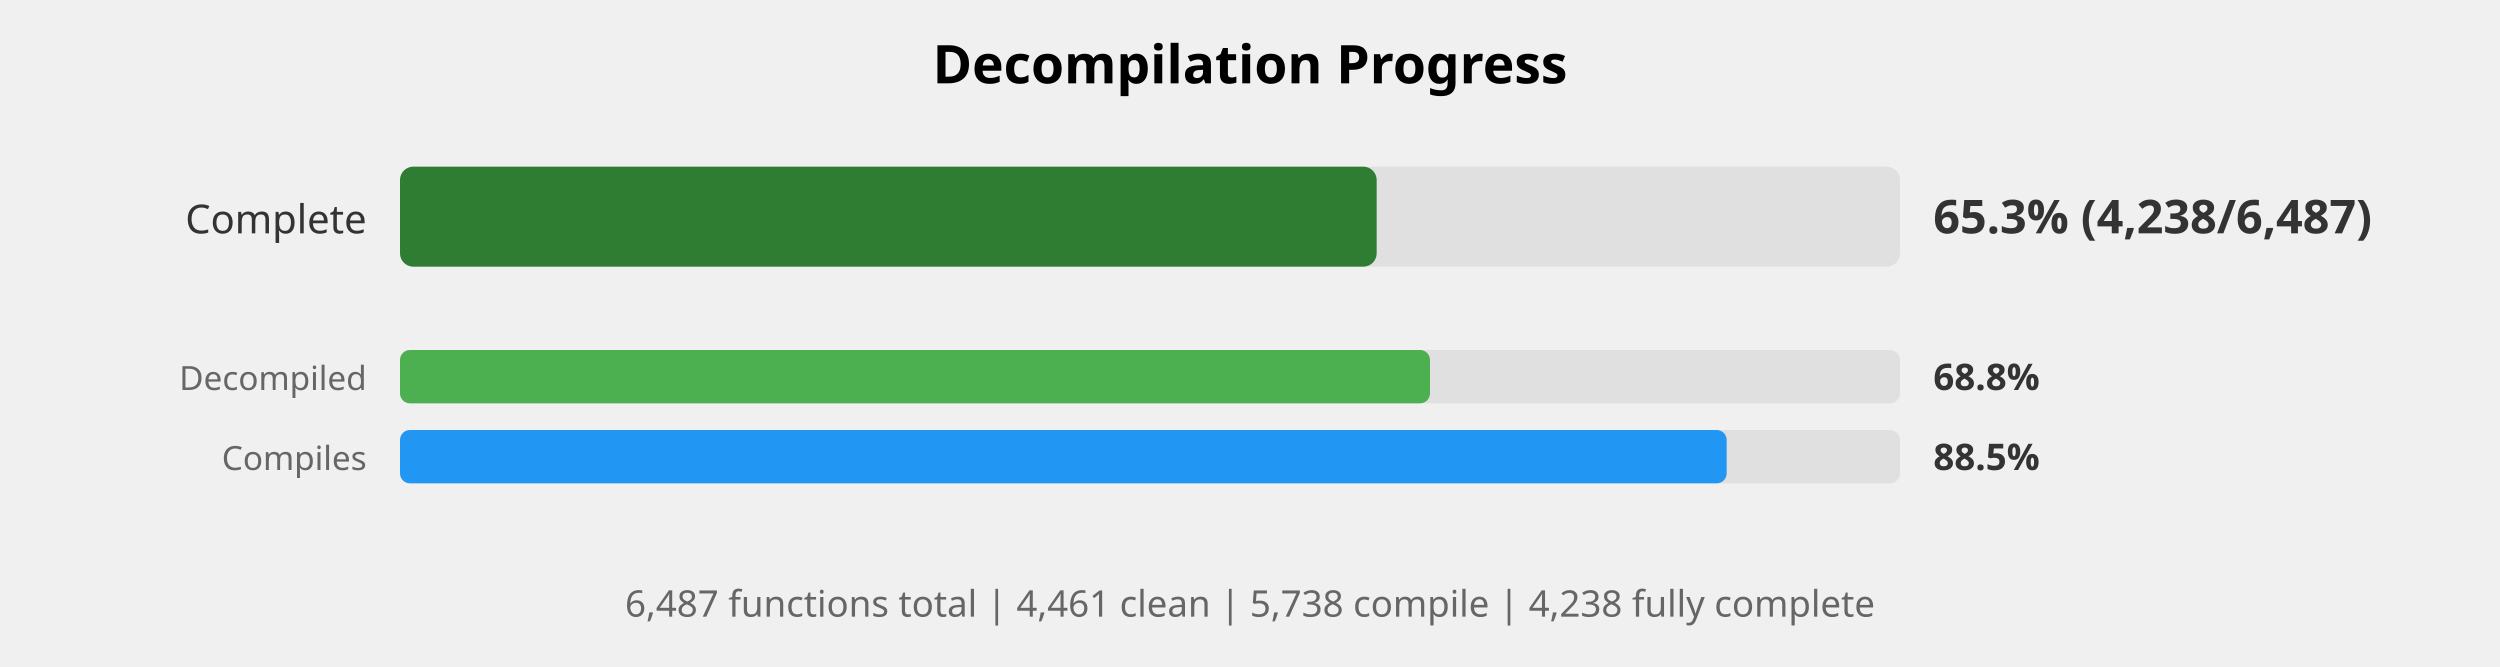
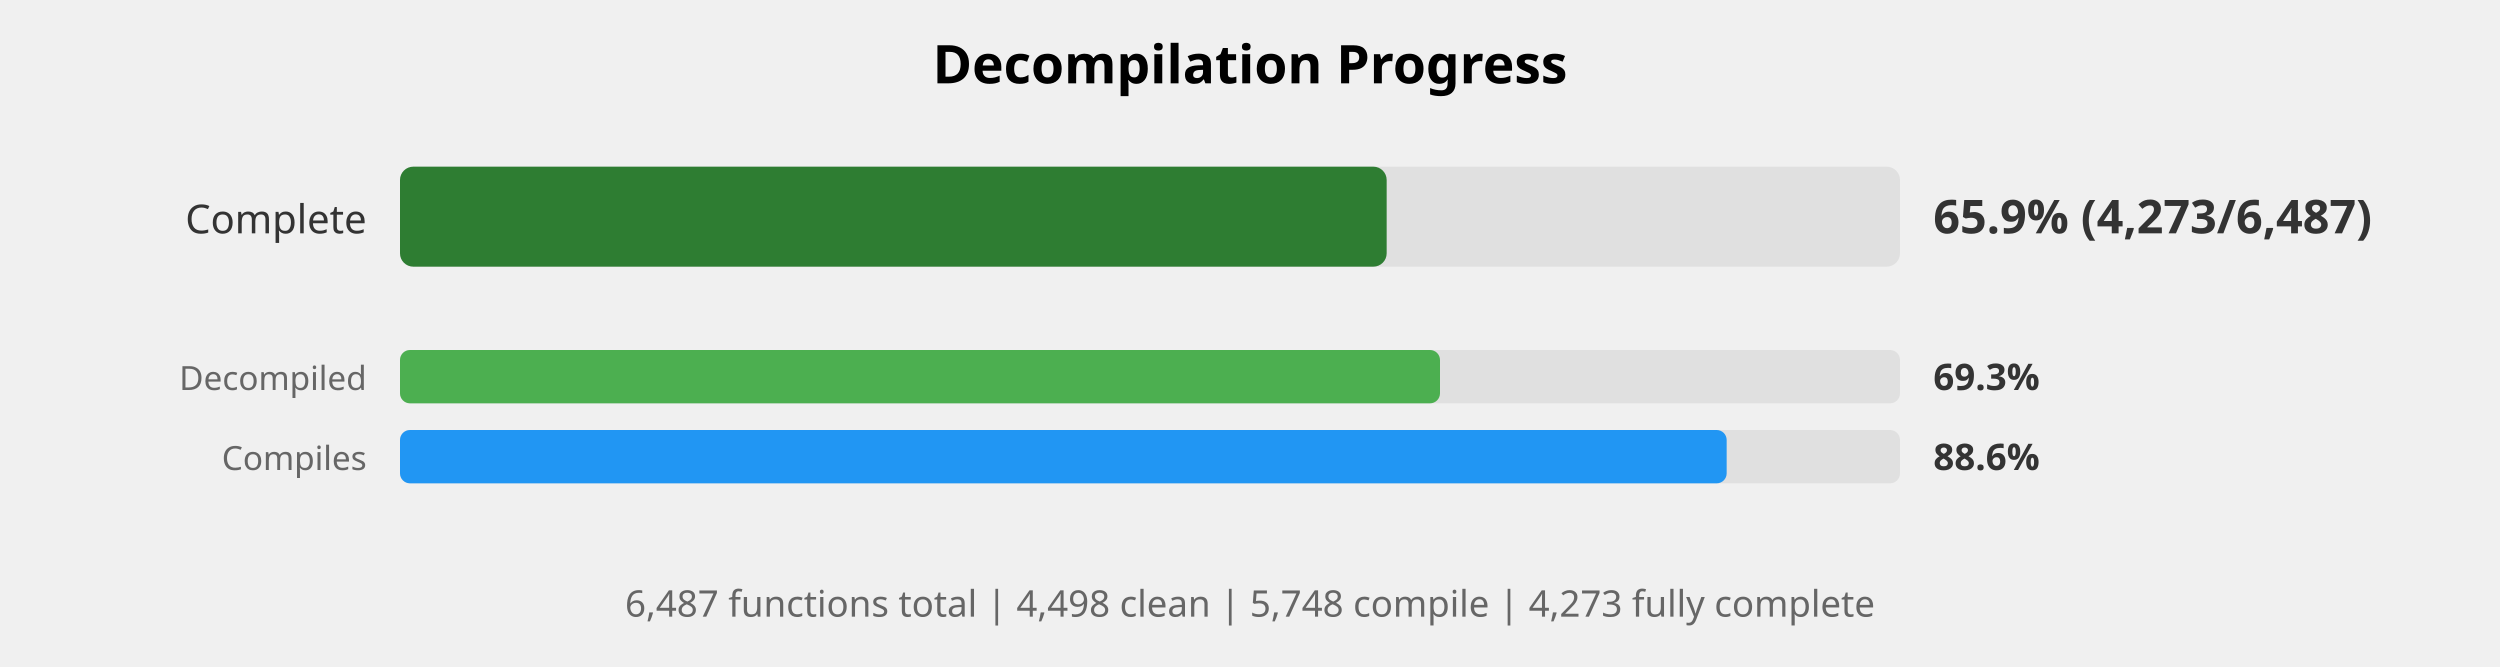
<svg xmlns="http://www.w3.org/2000/svg" width="750" height="200" viewBox="0 0 750 200">
  <style>
    .title { font: bold 16px sans-serif; }
    .label { font: 12px sans-serif; fill: #333; }
    .small-label { font: 10px sans-serif; fill: #666; }
    .percent { font: bold 14px sans-serif; fill: #333; }
    .small-percent { font: bold 11px sans-serif; fill: #333; }
    .summary { font: 11px sans-serif; fill: #666; }
  </style>
  <rect width="100%%" height="100%%" fill="white" />
  <text x="375" y="25" class="title" text-anchor="middle">Decompilation Progress</text>
  <text x="110" y="70" class="label" text-anchor="end">Complete</text>
  <rect x="120" y="50" width="450" height="30" fill="#E0E0E0" rx="4" />
-   <rect x="120" y="50" width="293" height="30" fill="#2E7D32" rx="4" />
-   <text x="580" y="70" class="percent">65.3% (4,238/6,487)</text>
+   <rect x="120" y="50" width="296" height="30" fill="#2E7D32" rx="4" />
+   <text x="580" y="70" class="percent">65.9% (4,273/6,487)</text>
  <text x="110" y="117" class="small-label" text-anchor="end">Decompiled</text>
  <rect x="120" y="105" width="450" height="16" fill="#E0E0E0" rx="3" />
-   <rect x="120" y="105" width="309" height="16" fill="#4CAF50" rx="3" />
-   <text x="580" y="117" class="small-percent">68.8%</text>
+   <rect x="120" y="105" width="312" height="16" fill="#4CAF50" rx="3" />
+   <text x="580" y="117" class="small-percent">69.3%</text>
  <text x="110" y="141" class="small-label" text-anchor="end">Compiles</text>
  <rect x="120" y="129" width="450" height="16" fill="#E0E0E0" rx="3" />
  <rect x="120" y="129" width="398" height="16" fill="#2196F3" rx="3" />
-   <text x="580" y="141" class="small-percent">88.5%</text>
+   <text x="580" y="141" class="small-percent">88.6%</text>
  <text x="375" y="185" class="summary" text-anchor="middle">
-     6,487 functions total | 4,461 clean | 5,738 compile | 4,238 fully complete
+     6,487 functions total | 4,498 clean | 5,748 compile | 4,273 fully complete
  </text>
</svg>
